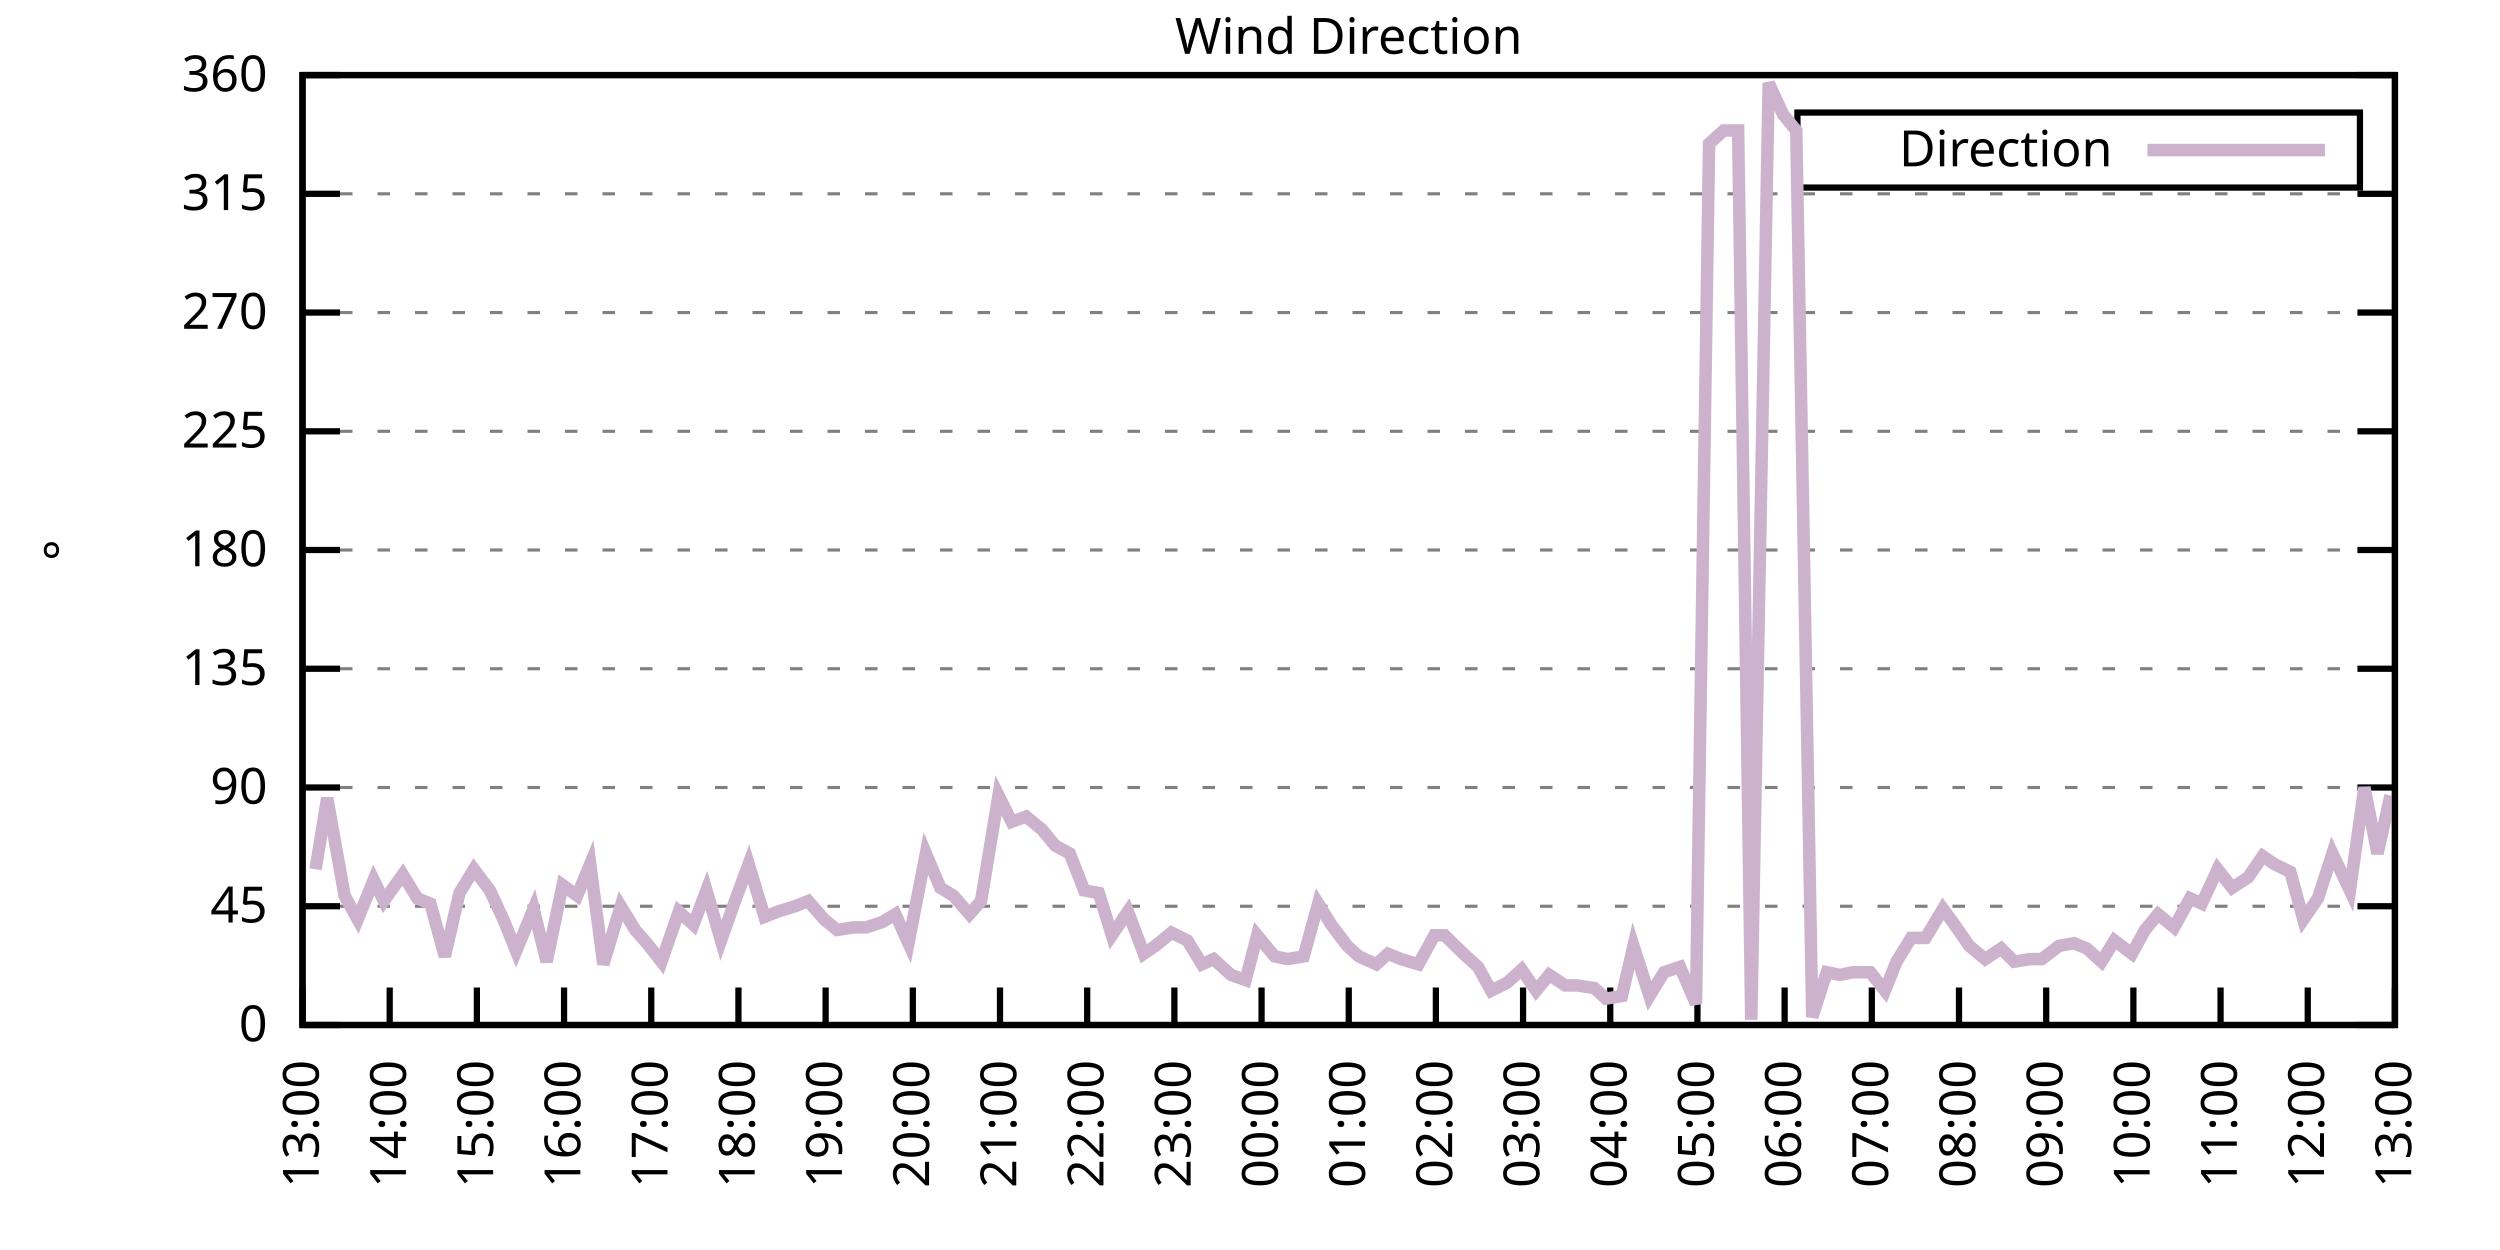
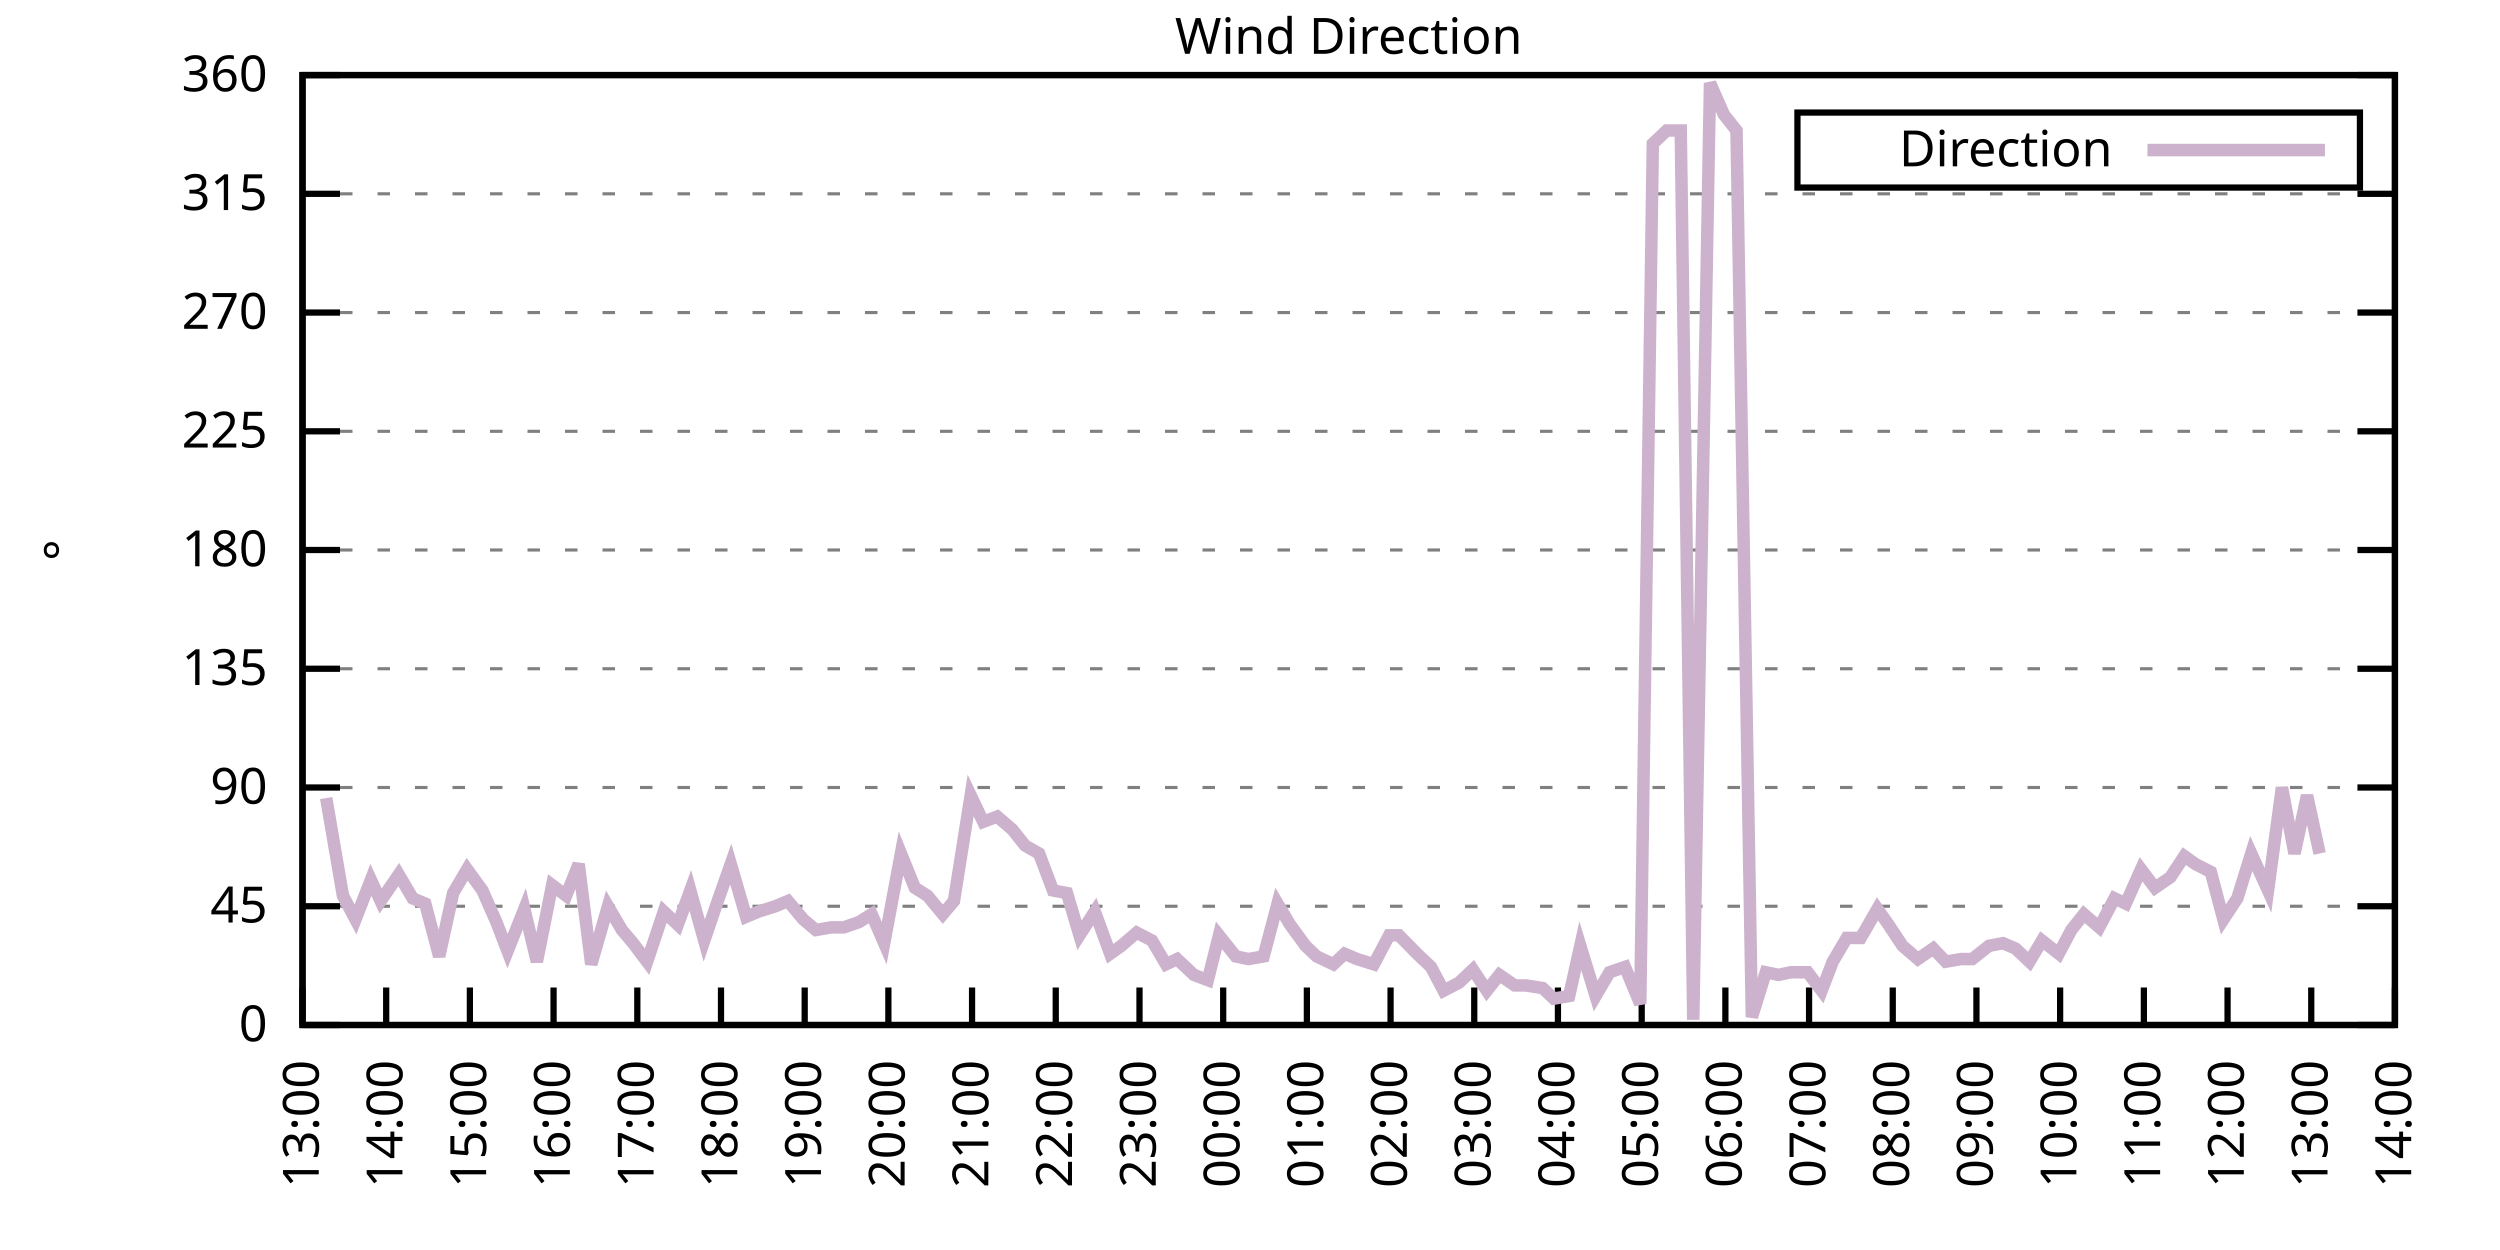
<svg xmlns="http://www.w3.org/2000/svg" xmlns:xlink="http://www.w3.org/1999/xlink" width="400" height="200" viewBox="0 0 400 200">
  <g id="gnuplot_canvas">
    <rect x="0" y="0" width="400" height="200" fill="none" />
    <defs>
      <circle id="gpDot" r="0.5" stroke-width="0.5" stroke="currentColor" />
      <path id="gpPt0" stroke-width="0.333" stroke="currentColor" d="M-1,0 h2 M0,-1 v2" />
      <path id="gpPt1" stroke-width="0.333" stroke="currentColor" d="M-1,-1 L1,1 M1,-1 L-1,1" />
      <path id="gpPt2" stroke-width="0.333" stroke="currentColor" d="M-1,0 L1,0 M0,-1 L0,1 M-1,-1 L1,1 M-1,1 L1,-1" />
      <rect id="gpPt3" stroke-width="0.333" stroke="currentColor" x="-1" y="-1" width="2" height="2" />
      <rect id="gpPt4" stroke-width="0.333" stroke="currentColor" fill="currentColor" x="-1" y="-1" width="2" height="2" />
      <circle id="gpPt5" stroke-width="0.333" stroke="currentColor" cx="0" cy="0" r="1" />
      <use xlink:href="#gpPt5" id="gpPt6" fill="currentColor" stroke="none" />
      <path id="gpPt7" stroke-width="0.333" stroke="currentColor" d="M0,-1.33 L-1.33,0.67 L1.33,0.67 z" />
      <use xlink:href="#gpPt7" id="gpPt8" fill="currentColor" stroke="none" />
      <use xlink:href="#gpPt7" id="gpPt9" stroke="currentColor" transform="rotate(180)" />
      <use xlink:href="#gpPt9" id="gpPt10" fill="currentColor" stroke="none" />
      <use xlink:href="#gpPt3" id="gpPt11" stroke="currentColor" transform="rotate(45)" />
      <use xlink:href="#gpPt11" id="gpPt12" fill="currentColor" stroke="none" />
      <path id="gpPt13" stroke-width="0.333" stroke="currentColor" d="M0,1.330 L1.265,0.411 L0.782,-1.067 L-0.782,-1.076 L-1.265,0.411 z" />
      <use xlink:href="#gpPt13" id="gpPt14" fill="currentColor" stroke="none" />
      <filter id="textbox" filterUnits="objectBoundingBox" x="0" y="0" height="1" width="1">
        <feFlood flood-color="white" flood-opacity="1" result="bgnd" />
        <feComposite in="SourceGraphic" in2="bgnd" operator="atop" />
      </filter>
      <filter id="greybox" filterUnits="objectBoundingBox" x="0" y="0" height="1" width="1">
        <feFlood flood-color="lightgrey" flood-opacity="1" result="grey" />
        <feComposite in="SourceGraphic" in2="grey" operator="atop" />
      </filter>
    </defs>
    <g fill="none" color="white" stroke="currentColor" stroke-width="1.00" stroke-linecap="butt" stroke-linejoin="miter">
</g>
    <g fill="none" color="black" stroke="currentColor" stroke-width="1.00" stroke-linecap="butt" stroke-linejoin="miter">
      <g stroke="none" shape-rendering="crispEdges">
        <polygon fill="rgb(255, 255, 255)" points="48.40,164.00 383.18,164.00 383.18,12.02 48.40,12.02 " />
      </g>
    </g>
    <g fill="none" color="black" stroke="currentColor" stroke-width="1.00" stroke-linecap="butt" stroke-linejoin="miter">
</g>
    <g fill="none" color="black" stroke="black" stroke-width="0.50" stroke-linecap="butt" stroke-linejoin="miter">
</g>
    <g fill="none" color="gray" stroke="currentColor" stroke-width="0.50" stroke-linecap="butt" stroke-linejoin="miter">
      <path stroke="gray" stroke-dasharray="2,4" class="gridline" d="M48.40,164.00 L383.19,164.00  " />
    </g>
    <g fill="none" color="gray" stroke="gray" stroke-width="1.00" stroke-linecap="butt" stroke-linejoin="miter">
</g>
    <g fill="none" color="black" stroke="currentColor" stroke-width="1.00" stroke-linecap="butt" stroke-linejoin="miter">
      <path stroke="black" d="M48.40,164.00 L54.40,164.00 M383.19,164.00 L377.19,164.00  " />
      <g transform="translate(42.80,166.60)" stroke="none" fill="black" font-family="Sans" font-size="8.00" text-anchor="end">
        <text>
          <tspan font-family="Sans"> 0</tspan>
        </text>
      </g>
    </g>
    <g fill="none" color="black" stroke="currentColor" stroke-width="1.00" stroke-linecap="butt" stroke-linejoin="miter">
</g>
    <g fill="none" color="black" stroke="black" stroke-width="0.50" stroke-linecap="butt" stroke-linejoin="miter">
</g>
    <g fill="none" color="gray" stroke="currentColor" stroke-width="0.50" stroke-linecap="butt" stroke-linejoin="miter">
      <path stroke="gray" stroke-dasharray="2,4" class="gridline" d="M48.40,145.00 L383.19,145.00  " />
    </g>
    <g fill="none" color="gray" stroke="gray" stroke-width="1.00" stroke-linecap="butt" stroke-linejoin="miter">
</g>
    <g fill="none" color="black" stroke="currentColor" stroke-width="1.00" stroke-linecap="butt" stroke-linejoin="miter">
      <path stroke="black" d="M48.40,145.00 L54.40,145.00 M383.19,145.00 L377.19,145.00  " />
      <g transform="translate(42.80,147.60)" stroke="none" fill="black" font-family="Sans" font-size="8.00" text-anchor="end">
        <text>
          <tspan font-family="Sans"> 45</tspan>
        </text>
      </g>
    </g>
    <g fill="none" color="black" stroke="currentColor" stroke-width="1.00" stroke-linecap="butt" stroke-linejoin="miter">
</g>
    <g fill="none" color="black" stroke="black" stroke-width="0.50" stroke-linecap="butt" stroke-linejoin="miter">
</g>
    <g fill="none" color="gray" stroke="currentColor" stroke-width="0.50" stroke-linecap="butt" stroke-linejoin="miter">
      <path stroke="gray" stroke-dasharray="2,4" class="gridline" d="M48.40,126.00 L383.19,126.00  " />
    </g>
    <g fill="none" color="gray" stroke="gray" stroke-width="1.00" stroke-linecap="butt" stroke-linejoin="miter">
</g>
    <g fill="none" color="black" stroke="currentColor" stroke-width="1.00" stroke-linecap="butt" stroke-linejoin="miter">
      <path stroke="black" d="M48.40,126.00 L54.40,126.00 M383.19,126.00 L377.19,126.00  " />
      <g transform="translate(42.80,128.60)" stroke="none" fill="black" font-family="Sans" font-size="8.00" text-anchor="end">
        <text>
          <tspan font-family="Sans"> 90</tspan>
        </text>
      </g>
    </g>
    <g fill="none" color="black" stroke="currentColor" stroke-width="1.00" stroke-linecap="butt" stroke-linejoin="miter">
</g>
    <g fill="none" color="black" stroke="black" stroke-width="0.50" stroke-linecap="butt" stroke-linejoin="miter">
</g>
    <g fill="none" color="gray" stroke="currentColor" stroke-width="0.50" stroke-linecap="butt" stroke-linejoin="miter">
      <path stroke="gray" stroke-dasharray="2,4" class="gridline" d="M48.40,107.00 L383.19,107.00  " />
    </g>
    <g fill="none" color="gray" stroke="gray" stroke-width="1.00" stroke-linecap="butt" stroke-linejoin="miter">
</g>
    <g fill="none" color="black" stroke="currentColor" stroke-width="1.00" stroke-linecap="butt" stroke-linejoin="miter">
      <path stroke="black" d="M48.40,107.00 L54.40,107.00 M383.19,107.00 L377.19,107.00  " />
      <g transform="translate(42.80,109.60)" stroke="none" fill="black" font-family="Sans" font-size="8.00" text-anchor="end">
        <text>
          <tspan font-family="Sans"> 135</tspan>
        </text>
      </g>
    </g>
    <g fill="none" color="black" stroke="currentColor" stroke-width="1.00" stroke-linecap="butt" stroke-linejoin="miter">
</g>
    <g fill="none" color="black" stroke="black" stroke-width="0.50" stroke-linecap="butt" stroke-linejoin="miter">
</g>
    <g fill="none" color="gray" stroke="currentColor" stroke-width="0.50" stroke-linecap="butt" stroke-linejoin="miter">
      <path stroke="gray" stroke-dasharray="2,4" class="gridline" d="M48.40,88.00 L383.19,88.00  " />
    </g>
    <g fill="none" color="gray" stroke="gray" stroke-width="1.00" stroke-linecap="butt" stroke-linejoin="miter">
</g>
    <g fill="none" color="black" stroke="currentColor" stroke-width="1.00" stroke-linecap="butt" stroke-linejoin="miter">
      <path stroke="black" d="M48.40,88.00 L54.40,88.00 M383.19,88.00 L377.19,88.00  " />
      <g transform="translate(42.80,90.60)" stroke="none" fill="black" font-family="Sans" font-size="8.00" text-anchor="end">
        <text>
          <tspan font-family="Sans"> 180</tspan>
        </text>
      </g>
    </g>
    <g fill="none" color="black" stroke="currentColor" stroke-width="1.00" stroke-linecap="butt" stroke-linejoin="miter">
</g>
    <g fill="none" color="black" stroke="black" stroke-width="0.50" stroke-linecap="butt" stroke-linejoin="miter">
</g>
    <g fill="none" color="gray" stroke="currentColor" stroke-width="0.50" stroke-linecap="butt" stroke-linejoin="miter">
      <path stroke="gray" stroke-dasharray="2,4" class="gridline" d="M48.40,69.01 L383.19,69.01  " />
    </g>
    <g fill="none" color="gray" stroke="gray" stroke-width="1.00" stroke-linecap="butt" stroke-linejoin="miter">
</g>
    <g fill="none" color="black" stroke="currentColor" stroke-width="1.00" stroke-linecap="butt" stroke-linejoin="miter">
      <path stroke="black" d="M48.40,69.01 L54.40,69.01 M383.19,69.01 L377.19,69.01  " />
      <g transform="translate(42.80,71.61)" stroke="none" fill="black" font-family="Sans" font-size="8.00" text-anchor="end">
        <text>
          <tspan font-family="Sans"> 225</tspan>
        </text>
      </g>
    </g>
    <g fill="none" color="black" stroke="currentColor" stroke-width="1.00" stroke-linecap="butt" stroke-linejoin="miter">
</g>
    <g fill="none" color="black" stroke="black" stroke-width="0.50" stroke-linecap="butt" stroke-linejoin="miter">
</g>
    <g fill="none" color="gray" stroke="currentColor" stroke-width="0.50" stroke-linecap="butt" stroke-linejoin="miter">
      <path stroke="gray" stroke-dasharray="2,4" class="gridline" d="M48.40,50.01 L383.19,50.01  " />
    </g>
    <g fill="none" color="gray" stroke="gray" stroke-width="1.00" stroke-linecap="butt" stroke-linejoin="miter">
</g>
    <g fill="none" color="black" stroke="currentColor" stroke-width="1.00" stroke-linecap="butt" stroke-linejoin="miter">
      <path stroke="black" d="M48.40,50.01 L54.40,50.01 M383.19,50.01 L377.19,50.01  " />
      <g transform="translate(42.80,52.61)" stroke="none" fill="black" font-family="Sans" font-size="8.00" text-anchor="end">
        <text>
          <tspan font-family="Sans"> 270</tspan>
        </text>
      </g>
    </g>
    <g fill="none" color="black" stroke="currentColor" stroke-width="1.00" stroke-linecap="butt" stroke-linejoin="miter">
</g>
    <g fill="none" color="black" stroke="black" stroke-width="0.50" stroke-linecap="butt" stroke-linejoin="miter">
</g>
    <g fill="none" color="gray" stroke="currentColor" stroke-width="0.50" stroke-linecap="butt" stroke-linejoin="miter">
      <path stroke="gray" stroke-dasharray="2,4" class="gridline" d="M48.40,31.01 L383.19,31.01  " />
    </g>
    <g fill="none" color="gray" stroke="gray" stroke-width="1.00" stroke-linecap="butt" stroke-linejoin="miter">
</g>
    <g fill="none" color="black" stroke="currentColor" stroke-width="1.00" stroke-linecap="butt" stroke-linejoin="miter">
      <path stroke="black" d="M48.40,31.01 L54.40,31.01 M383.19,31.01 L377.19,31.01  " />
      <g transform="translate(42.80,33.61)" stroke="none" fill="black" font-family="Sans" font-size="8.00" text-anchor="end">
        <text>
          <tspan font-family="Sans"> 315</tspan>
        </text>
      </g>
    </g>
    <g fill="none" color="black" stroke="currentColor" stroke-width="1.00" stroke-linecap="butt" stroke-linejoin="miter">
</g>
    <g fill="none" color="black" stroke="black" stroke-width="0.50" stroke-linecap="butt" stroke-linejoin="miter">
</g>
    <g fill="none" color="gray" stroke="currentColor" stroke-width="0.50" stroke-linecap="butt" stroke-linejoin="miter">
      <path stroke="gray" stroke-dasharray="2,4" class="gridline" d="M48.40,12.01 L383.19,12.01  " />
    </g>
    <g fill="none" color="gray" stroke="gray" stroke-width="1.00" stroke-linecap="butt" stroke-linejoin="miter">
</g>
    <g fill="none" color="black" stroke="currentColor" stroke-width="1.00" stroke-linecap="butt" stroke-linejoin="miter">
      <path stroke="black" d="M48.40,12.01 L54.40,12.01 M383.19,12.01 L377.19,12.01  " />
      <g transform="translate(42.80,14.61)" stroke="none" fill="black" font-family="Sans" font-size="8.00" text-anchor="end">
        <text>
          <tspan font-family="Sans"> 360</tspan>
        </text>
      </g>
    </g>
    <g fill="none" color="black" stroke="currentColor" stroke-width="1.00" stroke-linecap="butt" stroke-linejoin="miter">
      <path stroke="black" d="M48.40,164.00 L48.40,158.00  " />
      <g transform="translate(51.00,169.60) rotate(270.00)" stroke="none" fill="black" font-family="Sans" font-size="8.00" text-anchor="end">
        <text>
          <tspan font-family="Sans">13:00</tspan>
        </text>
      </g>
    </g>
    <g fill="none" color="black" stroke="currentColor" stroke-width="1.00" stroke-linecap="butt" stroke-linejoin="miter">
-       <path stroke="black" d="M62.35,164.00 L62.35,158.00  " />
-       <g transform="translate(64.95,169.60) rotate(270.00)" stroke="none" fill="black" font-family="Sans" font-size="8.00" text-anchor="end">
+       <path stroke="black" d="M61.79,164.00 L61.79,158.00  " />
+       <g transform="translate(64.39,169.60) rotate(270.00)" stroke="none" fill="black" font-family="Sans" font-size="8.00" text-anchor="end">
        <text>
          <tspan font-family="Sans">14:00</tspan>
        </text>
      </g>
    </g>
    <g fill="none" color="black" stroke="currentColor" stroke-width="1.00" stroke-linecap="butt" stroke-linejoin="miter">
-       <path stroke="black" d="M76.30,164.00 L76.30,158.00  " />
-       <g transform="translate(78.90,169.60) rotate(270.00)" stroke="none" fill="black" font-family="Sans" font-size="8.00" text-anchor="end">
+       <path stroke="black" d="M75.18,164.00 L75.18,158.00  " />
+       <g transform="translate(77.78,169.60) rotate(270.00)" stroke="none" fill="black" font-family="Sans" font-size="8.00" text-anchor="end">
        <text>
          <tspan font-family="Sans">15:00</tspan>
        </text>
      </g>
    </g>
    <g fill="none" color="black" stroke="currentColor" stroke-width="1.00" stroke-linecap="butt" stroke-linejoin="miter">
-       <path stroke="black" d="M90.25,164.00 L90.25,158.00  " />
-       <g transform="translate(92.85,169.60) rotate(270.00)" stroke="none" fill="black" font-family="Sans" font-size="8.00" text-anchor="end">
+       <path stroke="black" d="M88.57,164.00 L88.57,158.00  " />
+       <g transform="translate(91.17,169.60) rotate(270.00)" stroke="none" fill="black" font-family="Sans" font-size="8.00" text-anchor="end">
        <text>
          <tspan font-family="Sans">16:00</tspan>
        </text>
      </g>
    </g>
    <g fill="none" color="black" stroke="currentColor" stroke-width="1.00" stroke-linecap="butt" stroke-linejoin="miter">
-       <path stroke="black" d="M104.20,164.00 L104.20,158.00  " />
-       <g transform="translate(106.80,169.60) rotate(270.00)" stroke="none" fill="black" font-family="Sans" font-size="8.00" text-anchor="end">
+       <path stroke="black" d="M101.97,164.00 L101.97,158.00  " />
+       <g transform="translate(104.57,169.60) rotate(270.00)" stroke="none" fill="black" font-family="Sans" font-size="8.00" text-anchor="end">
        <text>
          <tspan font-family="Sans">17:00</tspan>
        </text>
      </g>
    </g>
    <g fill="none" color="black" stroke="currentColor" stroke-width="1.00" stroke-linecap="butt" stroke-linejoin="miter">
-       <path stroke="black" d="M118.15,164.00 L118.15,158.00  " />
-       <g transform="translate(120.75,169.60) rotate(270.00)" stroke="none" fill="black" font-family="Sans" font-size="8.00" text-anchor="end">
+       <path stroke="black" d="M115.36,164.00 L115.36,158.00  " />
+       <g transform="translate(117.96,169.60) rotate(270.00)" stroke="none" fill="black" font-family="Sans" font-size="8.00" text-anchor="end">
        <text>
          <tspan font-family="Sans">18:00</tspan>
        </text>
      </g>
    </g>
    <g fill="none" color="black" stroke="currentColor" stroke-width="1.00" stroke-linecap="butt" stroke-linejoin="miter">
-       <path stroke="black" d="M132.10,164.00 L132.10,158.00  " />
-       <g transform="translate(134.70,169.60) rotate(270.00)" stroke="none" fill="black" font-family="Sans" font-size="8.00" text-anchor="end">
+       <path stroke="black" d="M128.75,164.00 L128.75,158.00  " />
+       <g transform="translate(131.35,169.60) rotate(270.00)" stroke="none" fill="black" font-family="Sans" font-size="8.00" text-anchor="end">
        <text>
          <tspan font-family="Sans">19:00</tspan>
        </text>
      </g>
    </g>
    <g fill="none" color="black" stroke="currentColor" stroke-width="1.00" stroke-linecap="butt" stroke-linejoin="miter">
-       <path stroke="black" d="M146.05,164.00 L146.05,158.00  " />
-       <g transform="translate(148.65,169.60) rotate(270.00)" stroke="none" fill="black" font-family="Sans" font-size="8.00" text-anchor="end">
+       <path stroke="black" d="M142.14,164.00 L142.14,158.00  " />
+       <g transform="translate(144.74,169.60) rotate(270.00)" stroke="none" fill="black" font-family="Sans" font-size="8.00" text-anchor="end">
        <text>
          <tspan font-family="Sans">20:00</tspan>
        </text>
      </g>
    </g>
    <g fill="none" color="black" stroke="currentColor" stroke-width="1.00" stroke-linecap="butt" stroke-linejoin="miter">
-       <path stroke="black" d="M160.00,164.00 L160.00,158.00  " />
-       <g transform="translate(162.60,169.60) rotate(270.00)" stroke="none" fill="black" font-family="Sans" font-size="8.00" text-anchor="end">
+       <path stroke="black" d="M155.53,164.00 L155.53,158.00  " />
+       <g transform="translate(158.13,169.60) rotate(270.00)" stroke="none" fill="black" font-family="Sans" font-size="8.00" text-anchor="end">
        <text>
          <tspan font-family="Sans">21:00</tspan>
        </text>
      </g>
    </g>
    <g fill="none" color="black" stroke="currentColor" stroke-width="1.00" stroke-linecap="butt" stroke-linejoin="miter">
-       <path stroke="black" d="M173.95,164.00 L173.95,158.00  " />
-       <g transform="translate(176.55,169.60) rotate(270.00)" stroke="none" fill="black" font-family="Sans" font-size="8.00" text-anchor="end">
+       <path stroke="black" d="M168.92,164.00 L168.92,158.00  " />
+       <g transform="translate(171.52,169.60) rotate(270.00)" stroke="none" fill="black" font-family="Sans" font-size="8.00" text-anchor="end">
        <text>
          <tspan font-family="Sans">22:00</tspan>
        </text>
      </g>
    </g>
    <g fill="none" color="black" stroke="currentColor" stroke-width="1.00" stroke-linecap="butt" stroke-linejoin="miter">
-       <path stroke="black" d="M187.90,164.00 L187.90,158.00  " />
-       <g transform="translate(190.50,169.60) rotate(270.00)" stroke="none" fill="black" font-family="Sans" font-size="8.00" text-anchor="end">
+       <path stroke="black" d="M182.32,164.00 L182.32,158.00  " />
+       <g transform="translate(184.92,169.60) rotate(270.00)" stroke="none" fill="black" font-family="Sans" font-size="8.00" text-anchor="end">
        <text>
          <tspan font-family="Sans">23:00</tspan>
        </text>
      </g>
    </g>
    <g fill="none" color="black" stroke="currentColor" stroke-width="1.00" stroke-linecap="butt" stroke-linejoin="miter">
-       <path stroke="black" d="M201.85,164.00 L201.85,158.00  " />
-       <g transform="translate(204.45,169.60) rotate(270.00)" stroke="none" fill="black" font-family="Sans" font-size="8.00" text-anchor="end">
+       <path stroke="black" d="M195.71,164.00 L195.71,158.00  " />
+       <g transform="translate(198.31,169.60) rotate(270.00)" stroke="none" fill="black" font-family="Sans" font-size="8.00" text-anchor="end">
        <text>
          <tspan font-family="Sans">00:00</tspan>
        </text>
      </g>
    </g>
    <g fill="none" color="black" stroke="currentColor" stroke-width="1.00" stroke-linecap="butt" stroke-linejoin="miter">
-       <path stroke="black" d="M215.80,164.00 L215.80,158.00  " />
-       <g transform="translate(218.40,169.60) rotate(270.00)" stroke="none" fill="black" font-family="Sans" font-size="8.00" text-anchor="end">
+       <path stroke="black" d="M209.10,164.00 L209.10,158.00  " />
+       <g transform="translate(211.70,169.60) rotate(270.00)" stroke="none" fill="black" font-family="Sans" font-size="8.00" text-anchor="end">
        <text>
          <tspan font-family="Sans">01:00</tspan>
        </text>
      </g>
    </g>
    <g fill="none" color="black" stroke="currentColor" stroke-width="1.00" stroke-linecap="butt" stroke-linejoin="miter">
-       <path stroke="black" d="M229.74,164.00 L229.74,158.00  " />
-       <g transform="translate(232.34,169.60) rotate(270.00)" stroke="none" fill="black" font-family="Sans" font-size="8.00" text-anchor="end">
+       <path stroke="black" d="M222.49,164.00 L222.49,158.00  " />
+       <g transform="translate(225.09,169.60) rotate(270.00)" stroke="none" fill="black" font-family="Sans" font-size="8.00" text-anchor="end">
        <text>
          <tspan font-family="Sans">02:00</tspan>
        </text>
      </g>
    </g>
    <g fill="none" color="black" stroke="currentColor" stroke-width="1.00" stroke-linecap="butt" stroke-linejoin="miter">
-       <path stroke="black" d="M243.69,164.00 L243.69,158.00  " />
-       <g transform="translate(246.29,169.60) rotate(270.00)" stroke="none" fill="black" font-family="Sans" font-size="8.00" text-anchor="end">
+       <path stroke="black" d="M235.88,164.00 L235.88,158.00  " />
+       <g transform="translate(238.48,169.60) rotate(270.00)" stroke="none" fill="black" font-family="Sans" font-size="8.00" text-anchor="end">
        <text>
          <tspan font-family="Sans">03:00</tspan>
        </text>
      </g>
    </g>
    <g fill="none" color="black" stroke="currentColor" stroke-width="1.00" stroke-linecap="butt" stroke-linejoin="miter">
-       <path stroke="black" d="M257.64,164.00 L257.64,158.00  " />
-       <g transform="translate(260.24,169.60) rotate(270.00)" stroke="none" fill="black" font-family="Sans" font-size="8.00" text-anchor="end">
+       <path stroke="black" d="M249.27,164.00 L249.27,158.00  " />
+       <g transform="translate(251.87,169.60) rotate(270.00)" stroke="none" fill="black" font-family="Sans" font-size="8.00" text-anchor="end">
        <text>
          <tspan font-family="Sans">04:00</tspan>
        </text>
      </g>
    </g>
    <g fill="none" color="black" stroke="currentColor" stroke-width="1.00" stroke-linecap="butt" stroke-linejoin="miter">
-       <path stroke="black" d="M271.59,164.00 L271.59,158.00  " />
-       <g transform="translate(274.19,169.60) rotate(270.00)" stroke="none" fill="black" font-family="Sans" font-size="8.00" text-anchor="end">
+       <path stroke="black" d="M262.67,164.00 L262.67,158.00  " />
+       <g transform="translate(265.27,169.60) rotate(270.00)" stroke="none" fill="black" font-family="Sans" font-size="8.00" text-anchor="end">
        <text>
          <tspan font-family="Sans">05:00</tspan>
        </text>
      </g>
    </g>
    <g fill="none" color="black" stroke="currentColor" stroke-width="1.00" stroke-linecap="butt" stroke-linejoin="miter">
-       <path stroke="black" d="M285.54,164.00 L285.54,158.00  " />
-       <g transform="translate(288.14,169.60) rotate(270.00)" stroke="none" fill="black" font-family="Sans" font-size="8.00" text-anchor="end">
+       <path stroke="black" d="M276.06,164.00 L276.06,158.00  " />
+       <g transform="translate(278.66,169.60) rotate(270.00)" stroke="none" fill="black" font-family="Sans" font-size="8.00" text-anchor="end">
        <text>
          <tspan font-family="Sans">06:00</tspan>
        </text>
      </g>
    </g>
    <g fill="none" color="black" stroke="currentColor" stroke-width="1.00" stroke-linecap="butt" stroke-linejoin="miter">
-       <path stroke="black" d="M299.49,164.00 L299.49,158.00  " />
-       <g transform="translate(302.09,169.60) rotate(270.00)" stroke="none" fill="black" font-family="Sans" font-size="8.00" text-anchor="end">
+       <path stroke="black" d="M289.45,164.00 L289.45,158.00  " />
+       <g transform="translate(292.05,169.60) rotate(270.00)" stroke="none" fill="black" font-family="Sans" font-size="8.00" text-anchor="end">
        <text>
          <tspan font-family="Sans">07:00</tspan>
        </text>
      </g>
    </g>
    <g fill="none" color="black" stroke="currentColor" stroke-width="1.00" stroke-linecap="butt" stroke-linejoin="miter">
-       <path stroke="black" d="M313.44,164.00 L313.44,158.00  " />
-       <g transform="translate(316.04,169.60) rotate(270.00)" stroke="none" fill="black" font-family="Sans" font-size="8.00" text-anchor="end">
+       <path stroke="black" d="M302.84,164.00 L302.84,158.00  " />
+       <g transform="translate(305.44,169.60) rotate(270.00)" stroke="none" fill="black" font-family="Sans" font-size="8.00" text-anchor="end">
        <text>
          <tspan font-family="Sans">08:00</tspan>
        </text>
      </g>
    </g>
    <g fill="none" color="black" stroke="currentColor" stroke-width="1.00" stroke-linecap="butt" stroke-linejoin="miter">
-       <path stroke="black" d="M327.39,164.00 L327.39,158.00  " />
-       <g transform="translate(329.99,169.60) rotate(270.00)" stroke="none" fill="black" font-family="Sans" font-size="8.00" text-anchor="end">
+       <path stroke="black" d="M316.23,164.00 L316.23,158.00  " />
+       <g transform="translate(318.83,169.60) rotate(270.00)" stroke="none" fill="black" font-family="Sans" font-size="8.00" text-anchor="end">
        <text>
          <tspan font-family="Sans">09:00</tspan>
        </text>
      </g>
    </g>
    <g fill="none" color="black" stroke="currentColor" stroke-width="1.00" stroke-linecap="butt" stroke-linejoin="miter">
-       <path stroke="black" d="M341.34,164.00 L341.34,158.00  " />
-       <g transform="translate(343.94,169.60) rotate(270.00)" stroke="none" fill="black" font-family="Sans" font-size="8.00" text-anchor="end">
+       <path stroke="black" d="M329.62,164.00 L329.62,158.00  " />
+       <g transform="translate(332.22,169.60) rotate(270.00)" stroke="none" fill="black" font-family="Sans" font-size="8.00" text-anchor="end">
        <text>
          <tspan font-family="Sans">10:00</tspan>
        </text>
      </g>
    </g>
    <g fill="none" color="black" stroke="currentColor" stroke-width="1.00" stroke-linecap="butt" stroke-linejoin="miter">
-       <path stroke="black" d="M355.29,164.00 L355.29,158.00  " />
-       <g transform="translate(357.89,169.60) rotate(270.00)" stroke="none" fill="black" font-family="Sans" font-size="8.00" text-anchor="end">
+       <path stroke="black" d="M343.02,164.00 L343.02,158.00  " />
+       <g transform="translate(345.62,169.60) rotate(270.00)" stroke="none" fill="black" font-family="Sans" font-size="8.00" text-anchor="end">
        <text>
          <tspan font-family="Sans">11:00</tspan>
        </text>
      </g>
    </g>
    <g fill="none" color="black" stroke="currentColor" stroke-width="1.00" stroke-linecap="butt" stroke-linejoin="miter">
-       <path stroke="black" d="M369.24,164.00 L369.24,158.00  " />
-       <g transform="translate(371.84,169.60) rotate(270.00)" stroke="none" fill="black" font-family="Sans" font-size="8.00" text-anchor="end">
+       <path stroke="black" d="M356.41,164.00 L356.41,158.00  " />
+       <g transform="translate(359.01,169.60) rotate(270.00)" stroke="none" fill="black" font-family="Sans" font-size="8.00" text-anchor="end">
        <text>
          <tspan font-family="Sans">12:00</tspan>
+         </text>
+       </g>
+     </g>
+     <g fill="none" color="black" stroke="currentColor" stroke-width="1.00" stroke-linecap="butt" stroke-linejoin="miter">
+       <path stroke="black" d="M369.80,164.00 L369.80,158.00  " />
+       <g transform="translate(372.40,169.60) rotate(270.00)" stroke="none" fill="black" font-family="Sans" font-size="8.00" text-anchor="end">
+         <text>
+           <tspan font-family="Sans">13:00</tspan>
        </text>
      </g>
    </g>
    <g fill="none" color="black" stroke="currentColor" stroke-width="1.00" stroke-linecap="butt" stroke-linejoin="miter">
      <path stroke="black" d="M383.19,164.00 L383.19,158.00  " />
      <g transform="translate(385.79,169.60) rotate(270.00)" stroke="none" fill="black" font-family="Sans" font-size="8.00" text-anchor="end">
        <text>
-           <tspan font-family="Sans">13:00</tspan>
+           <tspan font-family="Sans">14:00</tspan>
        </text>
      </g>
    </g>
    <g fill="none" color="black" stroke="currentColor" stroke-width="1.00" stroke-linecap="butt" stroke-linejoin="miter">
</g>
    <g fill="none" color="black" stroke="currentColor" stroke-width="1.00" stroke-linecap="butt" stroke-linejoin="miter">
      <path stroke="black" d="M48.40,12.01 L48.40,164.00 L383.19,164.00 L383.19,12.01 L48.40,12.01 Z  " />
    </g>
    <g fill="none" color="black" stroke="currentColor" stroke-width="1.00" stroke-linecap="butt" stroke-linejoin="miter">
</g>
    <g fill="none" color="black" stroke="currentColor" stroke-width="1.00" stroke-linecap="butt" stroke-linejoin="miter">
      <path stroke="black" d="M287.59,30.01 L287.59,18.01 L377.59,18.01 L377.59,30.01 L287.59,30.01 Z  " />
    </g>
    <g id="Wind_direction_plot_1">
      <g fill="none" color="white" stroke="black" stroke-width="2.00" stroke-linecap="butt" stroke-linejoin="miter">
</g>
      <g fill="none" color="black" stroke="currentColor" stroke-width="2.00" stroke-linecap="butt" stroke-linejoin="miter">
        <g transform="translate(337.99,26.61)" stroke="none" fill="black" font-family="Sans" font-size="8.00" text-anchor="end">
          <text>
            <tspan font-family="Sans">Direction</tspan>
          </text>
        </g>
      </g>
      <g fill="none" color="black" stroke="currentColor" stroke-width="2.00" stroke-linecap="butt" stroke-linejoin="miter">
-         <path stroke="rgb(204, 178, 204)" d="M343.59,24.01 L371.99,24.01 M50.49,139.09 L52.35,127.69 L55.14,143.31 L57.23,147.11 L59.79,140.78 L61.42,144.16   L64.44,139.93 L66.77,143.73 L68.86,144.58 L71.18,153.02 L73.51,142.89 L75.83,139.09 L78.39,142.47 L80.72,147.53   L82.58,152.18 L85.37,145.42 L87.46,153.87 L90.02,141.62 L92.34,143.31 L94.43,138.25 L96.53,154.29 L99.32,145.00   L101.64,148.80 L103.50,150.91 L105.83,153.87 L108.62,145.85 L110.94,147.96 L113.03,142.47 L115.36,150.49 L117.45,144.58   L119.78,138.25 L122.33,146.69 L124.43,145.85 L127.22,145.00 L129.31,144.16 L131.87,147.11 L133.96,148.80 L136.51,148.38   L138.61,148.38 L141.16,147.53 L143.26,146.27 L145.35,150.91 L148.14,136.56 L150.46,142.05 L152.56,143.31 L155.11,146.27   L156.97,144.16 L159.76,127.27 L161.86,131.49 L164.18,130.65 L166.74,132.76 L168.83,135.29 L171.16,136.56 L173.48,142.47   L175.81,142.89 L177.90,149.65 L180.46,145.85 L183.01,152.60 L184.87,151.33 L187.43,149.22 L189.99,150.49 L192.31,154.29   L194.17,153.45 L196.96,155.98 L199.29,156.82 L201.15,149.65 L203.94,153.02 L206.03,153.45 L208.59,153.02 L210.91,144.58   L213.01,147.96 L215.56,151.33 L217.42,153.02 L220.21,154.29 L222.07,152.60 L224.16,153.45 L226.95,154.29 L229.51,149.65   L231.14,149.65 L234.16,152.60 L236.49,154.71 L238.58,158.51 L241.14,157.24 L243.46,155.13 L245.79,158.51 L247.88,155.98   L250.44,157.67 L252.30,157.67 L255.09,158.09 L256.95,159.78 L259.50,159.36 L261.36,151.33 L263.92,159.36 L266.25,155.56   L268.80,154.71 L271.36,160.62 L273.45,22.99 L275.78,20.88 L278.10,20.88 L280.20,163.16 L282.99,13.28 L285.31,18.34   L287.40,20.88 L289.96,162.73 L292.29,155.56 L294.38,155.98 L296.47,155.56 L299.26,155.56 L301.58,158.51 L303.44,153.87   L305.77,150.07 L308.09,150.07 L310.88,145.42 L312.74,147.96 L315.07,151.33 L317.63,153.45 L320.18,151.76 L322.28,153.87   L324.83,153.45 L326.69,153.45 L329.48,151.33 L331.81,150.91 L333.90,151.76 L336.23,153.87 L338.32,150.49 L341.11,152.60   L343.20,148.80 L345.29,146.27 L347.85,148.38 L350.41,143.73 L352.27,144.58 L354.83,139.09 L357.15,142.05 L359.71,140.36   L362.03,136.98 L363.89,138.25 L366.45,139.51 L368.54,147.11 L370.87,143.73 L373.19,136.56 L375.98,142.47 L378.31,126.00   L380.40,136.56 L382.49,127.27  " />
+         <path stroke="rgb(204, 178, 204)" d="M343.59,24.01 L371.99,24.01 M52.19,127.69 L54.87,143.31 L56.88,147.11 L59.34,140.78 L60.90,144.16 L63.80,139.93   L66.03,143.73 L68.04,144.58 L70.27,153.02 L72.50,142.89 L74.74,139.09 L77.19,142.47 L79.42,147.53 L81.21,152.18   L83.89,145.42 L85.90,153.87 L88.35,141.62 L90.58,143.31 L92.59,138.25 L94.60,154.29 L97.28,145.00 L99.51,148.80   L101.30,150.91 L103.53,153.87 L106.21,145.85 L108.44,147.96 L110.45,142.47 L112.68,150.49 L114.69,144.58 L116.92,138.25   L119.38,146.69 L121.38,145.85 L124.06,145.00 L126.07,144.16 L128.53,147.11 L130.54,148.80 L132.99,148.38 L135.00,148.38   L137.45,147.53 L139.46,146.27 L141.47,150.91 L144.15,136.56 L146.38,142.05 L148.39,143.31 L150.85,146.27 L152.63,144.16   L155.31,127.27 L157.32,131.49 L159.55,130.65 L162.01,132.76 L164.01,135.29 L166.25,136.56 L168.48,142.47 L170.71,142.89   L172.72,149.65 L175.17,145.85 L177.63,152.60 L179.41,151.33 L181.87,149.22 L184.32,150.49 L186.56,154.29 L188.34,153.45   L191.02,155.98 L193.25,156.82 L195.04,149.65 L197.72,153.02 L199.73,153.45 L202.18,153.02 L204.41,144.58 L206.42,147.96   L208.88,151.33 L210.66,153.02 L213.34,154.29 L215.13,152.60 L217.13,153.45 L219.81,154.29 L222.27,149.65 L223.83,149.65   L226.73,152.60 L228.96,154.71 L230.97,158.51 L233.43,157.24 L235.66,155.13 L237.89,158.51 L239.90,155.98 L242.36,157.67   L244.14,157.67 L246.82,158.09 L248.60,159.78 L251.06,159.36 L252.85,151.33 L255.30,159.36 L257.53,155.56 L259.99,154.71   L262.44,160.62 L264.45,22.99 L266.68,20.88 L268.92,20.88 L270.92,163.16 L273.60,13.28 L275.83,18.34 L277.84,20.88   L280.30,162.73 L282.53,155.56 L284.54,155.98 L286.55,155.56 L289.23,155.56 L291.46,158.51 L293.24,153.87 L295.48,150.07   L297.71,150.07 L300.39,145.42 L302.17,147.96 L304.40,151.33 L306.86,153.45 L309.31,151.76 L311.32,153.87 L313.78,153.45   L315.56,153.45 L318.24,151.33 L320.47,150.91 L322.48,151.76 L324.71,153.87 L326.72,150.49 L329.40,152.60 L331.41,148.80   L333.42,146.27 L335.87,148.38 L338.33,143.73 L340.11,144.58 L342.57,139.09 L344.80,142.05 L347.26,140.36 L349.49,136.98   L351.27,138.25 L353.73,139.51 L355.74,147.11 L357.97,143.73 L360.20,136.56 L362.88,142.47 L365.11,126.00 L367.12,136.56   L369.13,127.27 L371.14,136.56  " />
      </g>
    </g>
    <g fill="none" color="black" stroke="currentColor" stroke-width="2.00" stroke-linecap="butt" stroke-linejoin="miter">
</g>
    <g fill="none" color="black" stroke="black" stroke-width="1.00" stroke-linecap="butt" stroke-linejoin="miter">
</g>
    <g fill="none" color="black" stroke="currentColor" stroke-width="1.00" stroke-linecap="butt" stroke-linejoin="miter">
      <path stroke="black" d="M48.40,12.01 L48.40,164.00 L383.19,164.00 L383.19,12.01 L48.40,12.01 Z  " />
      <g transform="translate(12.80,88.01) rotate(270.00)" stroke="none" fill="black" font-family="Sans" font-size="8.00" text-anchor="middle">
        <text>
          <tspan font-family="Sans">°</tspan>
        </text>
      </g>
    </g>
    <g fill="none" color="black" stroke="currentColor" stroke-width="1.00" stroke-linecap="butt" stroke-linejoin="miter">
</g>
    <g fill="none" color="black" stroke="currentColor" stroke-width="1.00" stroke-linecap="butt" stroke-linejoin="miter">
      <g transform="translate(215.79,8.61)" stroke="none" fill="black" font-family="Sans" font-size="8.00" text-anchor="middle">
        <text>
          <tspan font-family="Sans">Wind Direction</tspan>
        </text>
      </g>
    </g>
    <g fill="none" color="black" stroke="currentColor" stroke-width="1.00" stroke-linecap="butt" stroke-linejoin="miter">
</g>
  </g>
</svg>
